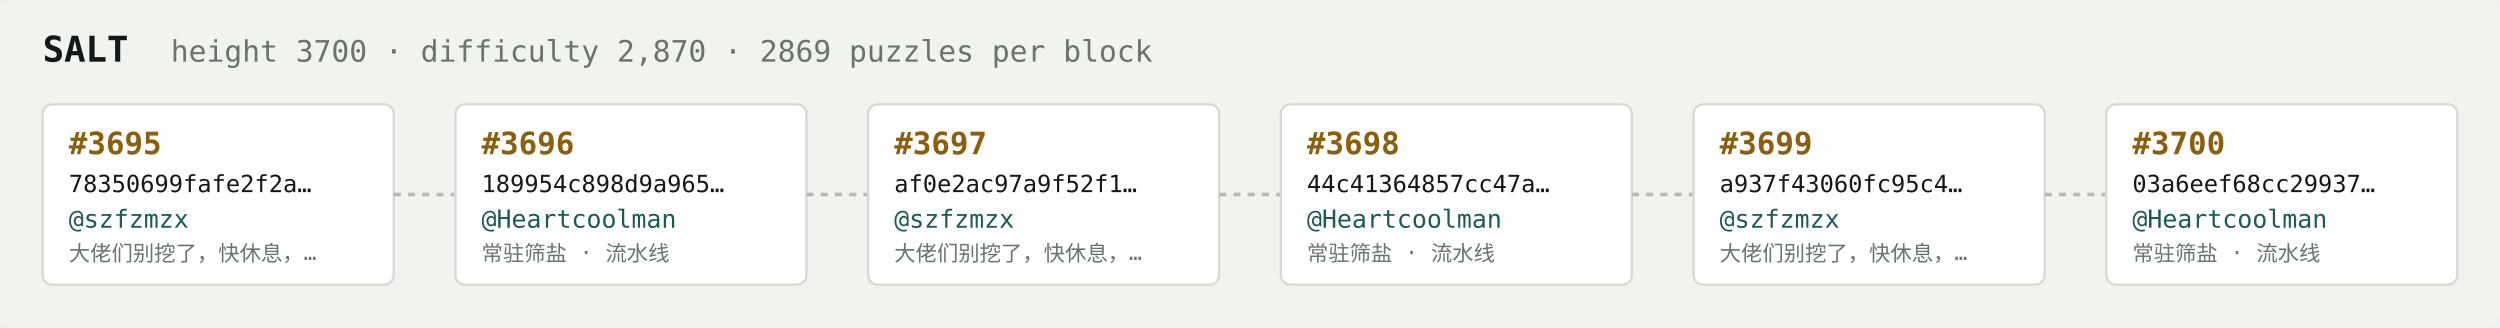
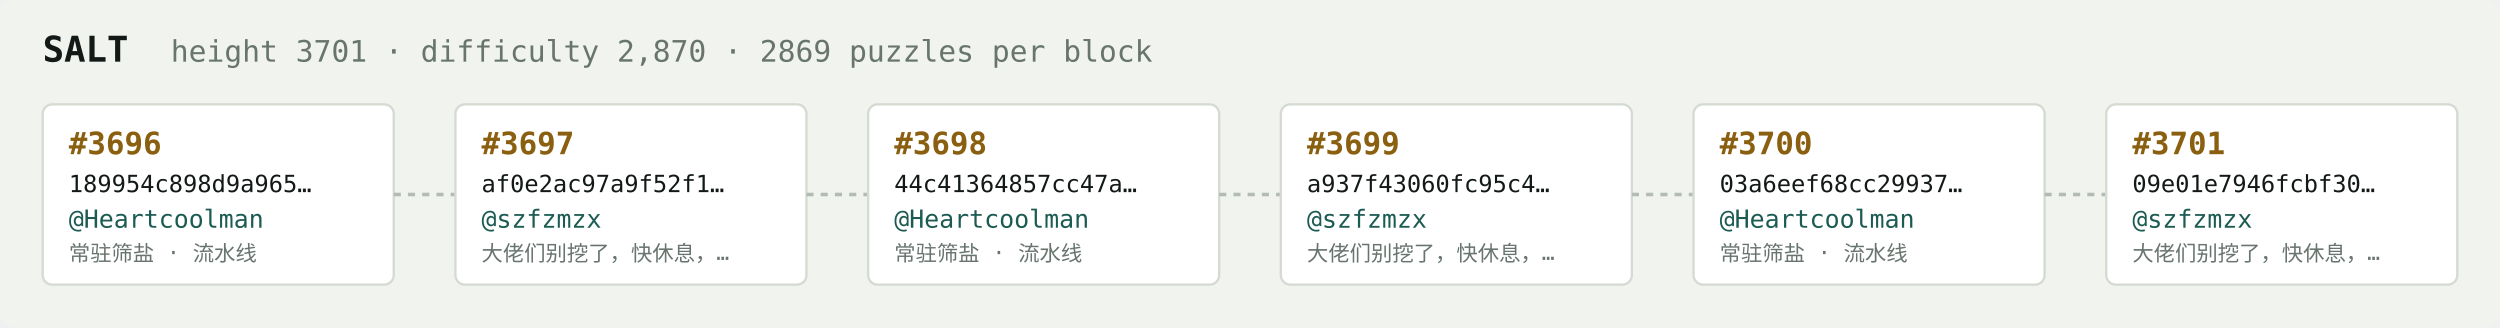
<svg xmlns="http://www.w3.org/2000/svg" width="1054" height="138" viewBox="0 0 1054 138" font-family="ui-monospace,SFMono-Regular,Menlo,monospace">
  <rect fill="#f1f3ef" width="1054" height="138" rx="6" />
  <text x="18" y="26" fill="#121916" font-size="15" font-weight="700">SALT</text>
-   <text x="72" y="26" fill="#68746e" font-size="12.5">height 3700 · difficulty 2,870 · 2869 puzzles per block</text>
+   <text x="72" y="26" fill="#68746e" font-size="12.5">height 3701 · difficulty 2,870 · 2869 puzzles per block</text>
  <rect x="18" y="44" width="148" height="76" rx="4" fill="#ffffff" stroke="#d5dbd2" stroke-width="1" />
-   <text x="29" y="65" fill="#8a5f10" font-size="13" font-weight="700">#3695</text>
-   <text x="29" y="81" fill="#121916" font-size="10">78350699fafe2f2a…</text>
-   <text x="29" y="96" fill="#1c5b52" font-size="10.5">@szfzmzx</text>
-   <text x="29" y="110" fill="#68746e" font-size="9">大佬们别挖了，快休息，…</text>
+   <text x="29" y="65" fill="#8a5f10" font-size="13" font-weight="700">#3696</text>
+   <text x="29" y="81" fill="#121916" font-size="10">189954c898d9a965…</text>
+   <text x="29" y="96" fill="#1c5b52" font-size="10.5">@Heartcoolman</text>
+   <text x="29" y="110" fill="#68746e" font-size="9">常驻筛盐 · 流水线</text>
  <line x1="166" y1="82.0" x2="192" y2="82.0" stroke="#b3bcb4" stroke-width="1.5" stroke-dasharray="3 3" />
  <rect x="192" y="44" width="148" height="76" rx="4" fill="#ffffff" stroke="#d5dbd2" stroke-width="1" />
-   <text x="203" y="65" fill="#8a5f10" font-size="13" font-weight="700">#3696</text>
-   <text x="203" y="81" fill="#121916" font-size="10">189954c898d9a965…</text>
-   <text x="203" y="96" fill="#1c5b52" font-size="10.5">@Heartcoolman</text>
-   <text x="203" y="110" fill="#68746e" font-size="9">常驻筛盐 · 流水线</text>
+   <text x="203" y="65" fill="#8a5f10" font-size="13" font-weight="700">#3697</text>
+   <text x="203" y="81" fill="#121916" font-size="10">af0e2ac97a9f52f1…</text>
+   <text x="203" y="96" fill="#1c5b52" font-size="10.5">@szfzmzx</text>
+   <text x="203" y="110" fill="#68746e" font-size="9">大佬们别挖了，快休息，…</text>
  <line x1="340" y1="82.0" x2="366" y2="82.0" stroke="#b3bcb4" stroke-width="1.5" stroke-dasharray="3 3" />
  <rect x="366" y="44" width="148" height="76" rx="4" fill="#ffffff" stroke="#d5dbd2" stroke-width="1" />
-   <text x="377" y="65" fill="#8a5f10" font-size="13" font-weight="700">#3697</text>
-   <text x="377" y="81" fill="#121916" font-size="10">af0e2ac97a9f52f1…</text>
-   <text x="377" y="96" fill="#1c5b52" font-size="10.5">@szfzmzx</text>
-   <text x="377" y="110" fill="#68746e" font-size="9">大佬们别挖了，快休息，…</text>
+   <text x="377" y="65" fill="#8a5f10" font-size="13" font-weight="700">#3698</text>
+   <text x="377" y="81" fill="#121916" font-size="10">44c41364857cc47a…</text>
+   <text x="377" y="96" fill="#1c5b52" font-size="10.5">@Heartcoolman</text>
+   <text x="377" y="110" fill="#68746e" font-size="9">常驻筛盐 · 流水线</text>
  <line x1="514" y1="82.0" x2="540" y2="82.0" stroke="#b3bcb4" stroke-width="1.5" stroke-dasharray="3 3" />
  <rect x="540" y="44" width="148" height="76" rx="4" fill="#ffffff" stroke="#d5dbd2" stroke-width="1" />
-   <text x="551" y="65" fill="#8a5f10" font-size="13" font-weight="700">#3698</text>
-   <text x="551" y="81" fill="#121916" font-size="10">44c41364857cc47a…</text>
-   <text x="551" y="96" fill="#1c5b52" font-size="10.5">@Heartcoolman</text>
-   <text x="551" y="110" fill="#68746e" font-size="9">常驻筛盐 · 流水线</text>
+   <text x="551" y="65" fill="#8a5f10" font-size="13" font-weight="700">#3699</text>
+   <text x="551" y="81" fill="#121916" font-size="10">a937f43060fc95c4…</text>
+   <text x="551" y="96" fill="#1c5b52" font-size="10.5">@szfzmzx</text>
+   <text x="551" y="110" fill="#68746e" font-size="9">大佬们别挖了，快休息，…</text>
  <line x1="688" y1="82.0" x2="714" y2="82.0" stroke="#b3bcb4" stroke-width="1.5" stroke-dasharray="3 3" />
  <rect x="714" y="44" width="148" height="76" rx="4" fill="#ffffff" stroke="#d5dbd2" stroke-width="1" />
-   <text x="725" y="65" fill="#8a5f10" font-size="13" font-weight="700">#3699</text>
-   <text x="725" y="81" fill="#121916" font-size="10">a937f43060fc95c4…</text>
-   <text x="725" y="96" fill="#1c5b52" font-size="10.5">@szfzmzx</text>
-   <text x="725" y="110" fill="#68746e" font-size="9">大佬们别挖了，快休息，…</text>
+   <text x="725" y="65" fill="#8a5f10" font-size="13" font-weight="700">#3700</text>
+   <text x="725" y="81" fill="#121916" font-size="10">03a6eef68cc29937…</text>
+   <text x="725" y="96" fill="#1c5b52" font-size="10.5">@Heartcoolman</text>
+   <text x="725" y="110" fill="#68746e" font-size="9">常驻筛盐 · 流水线</text>
  <line x1="862" y1="82.0" x2="888" y2="82.0" stroke="#b3bcb4" stroke-width="1.5" stroke-dasharray="3 3" />
  <rect x="888" y="44" width="148" height="76" rx="4" fill="#ffffff" stroke="#d5dbd2" stroke-width="1" />
-   <text x="899" y="65" fill="#8a5f10" font-size="13" font-weight="700">#3700</text>
-   <text x="899" y="81" fill="#121916" font-size="10">03a6eef68cc29937…</text>
-   <text x="899" y="96" fill="#1c5b52" font-size="10.5">@Heartcoolman</text>
-   <text x="899" y="110" fill="#68746e" font-size="9">常驻筛盐 · 流水线</text>
+   <text x="899" y="65" fill="#8a5f10" font-size="13" font-weight="700">#3701</text>
+   <text x="899" y="81" fill="#121916" font-size="10">09e01e7946fcbf30…</text>
+   <text x="899" y="96" fill="#1c5b52" font-size="10.5">@szfzmzx</text>
+   <text x="899" y="110" fill="#68746e" font-size="9">大佬们别挖了，快休息，…</text>
</svg>
